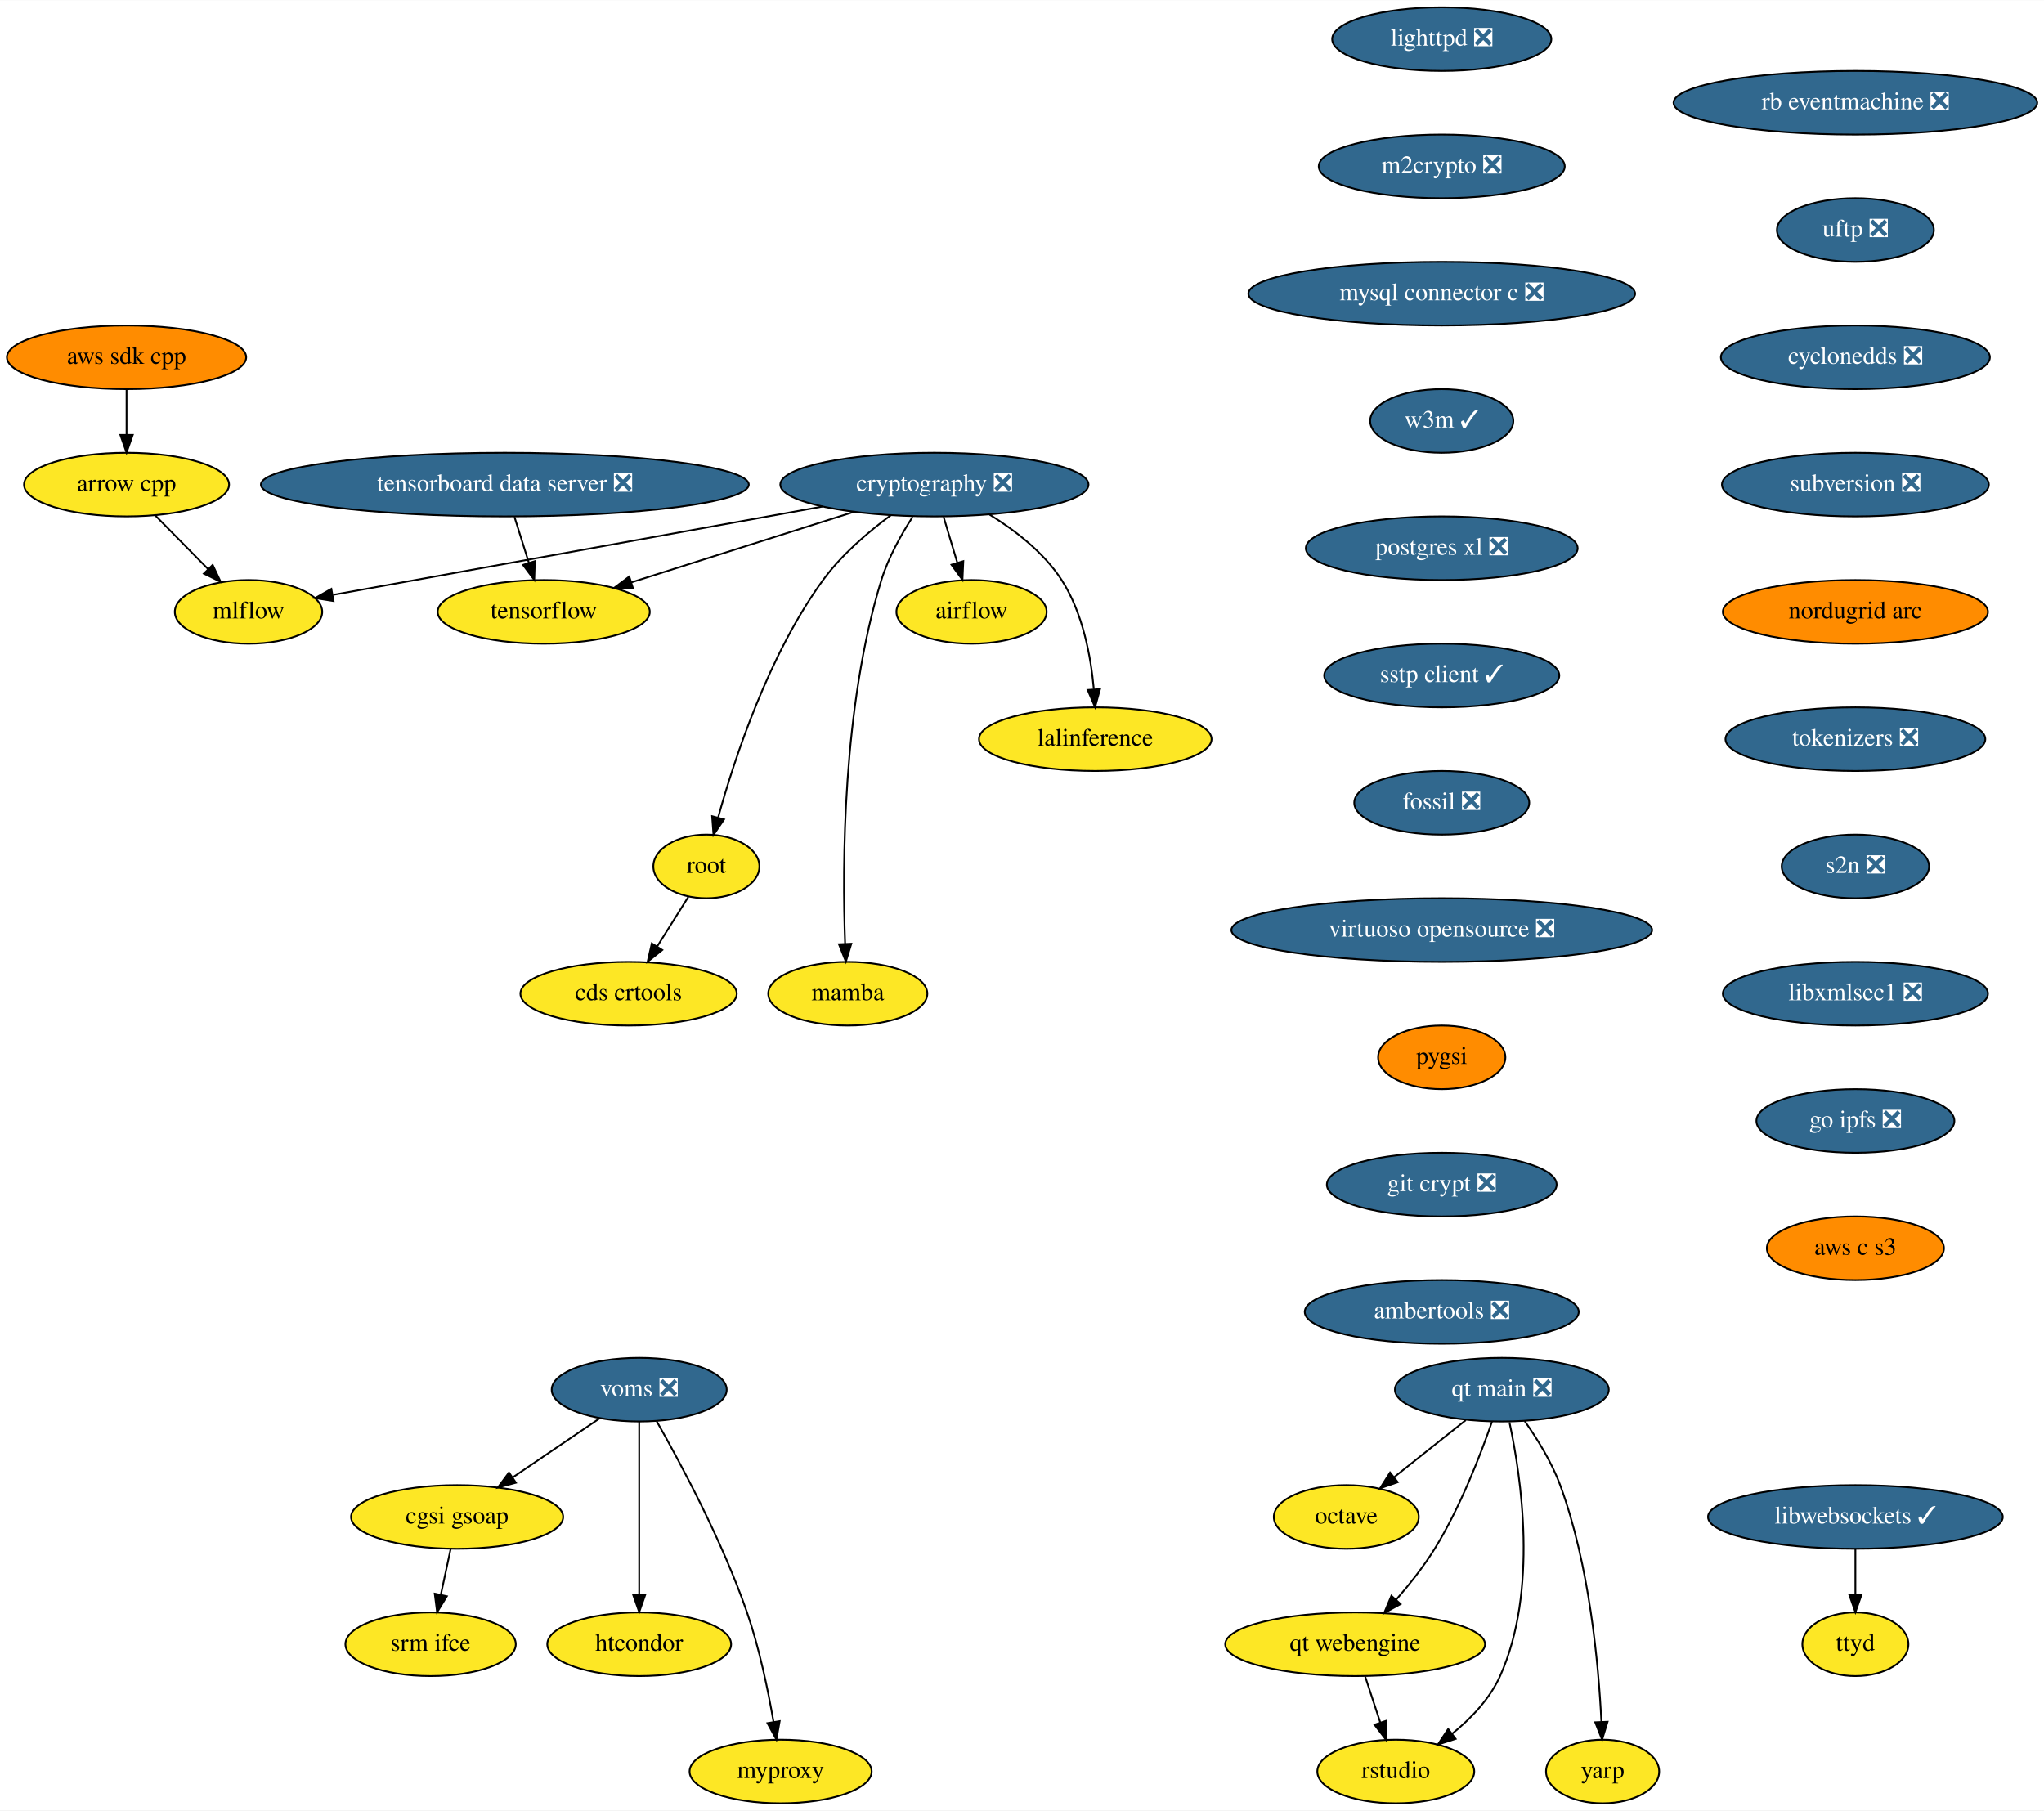
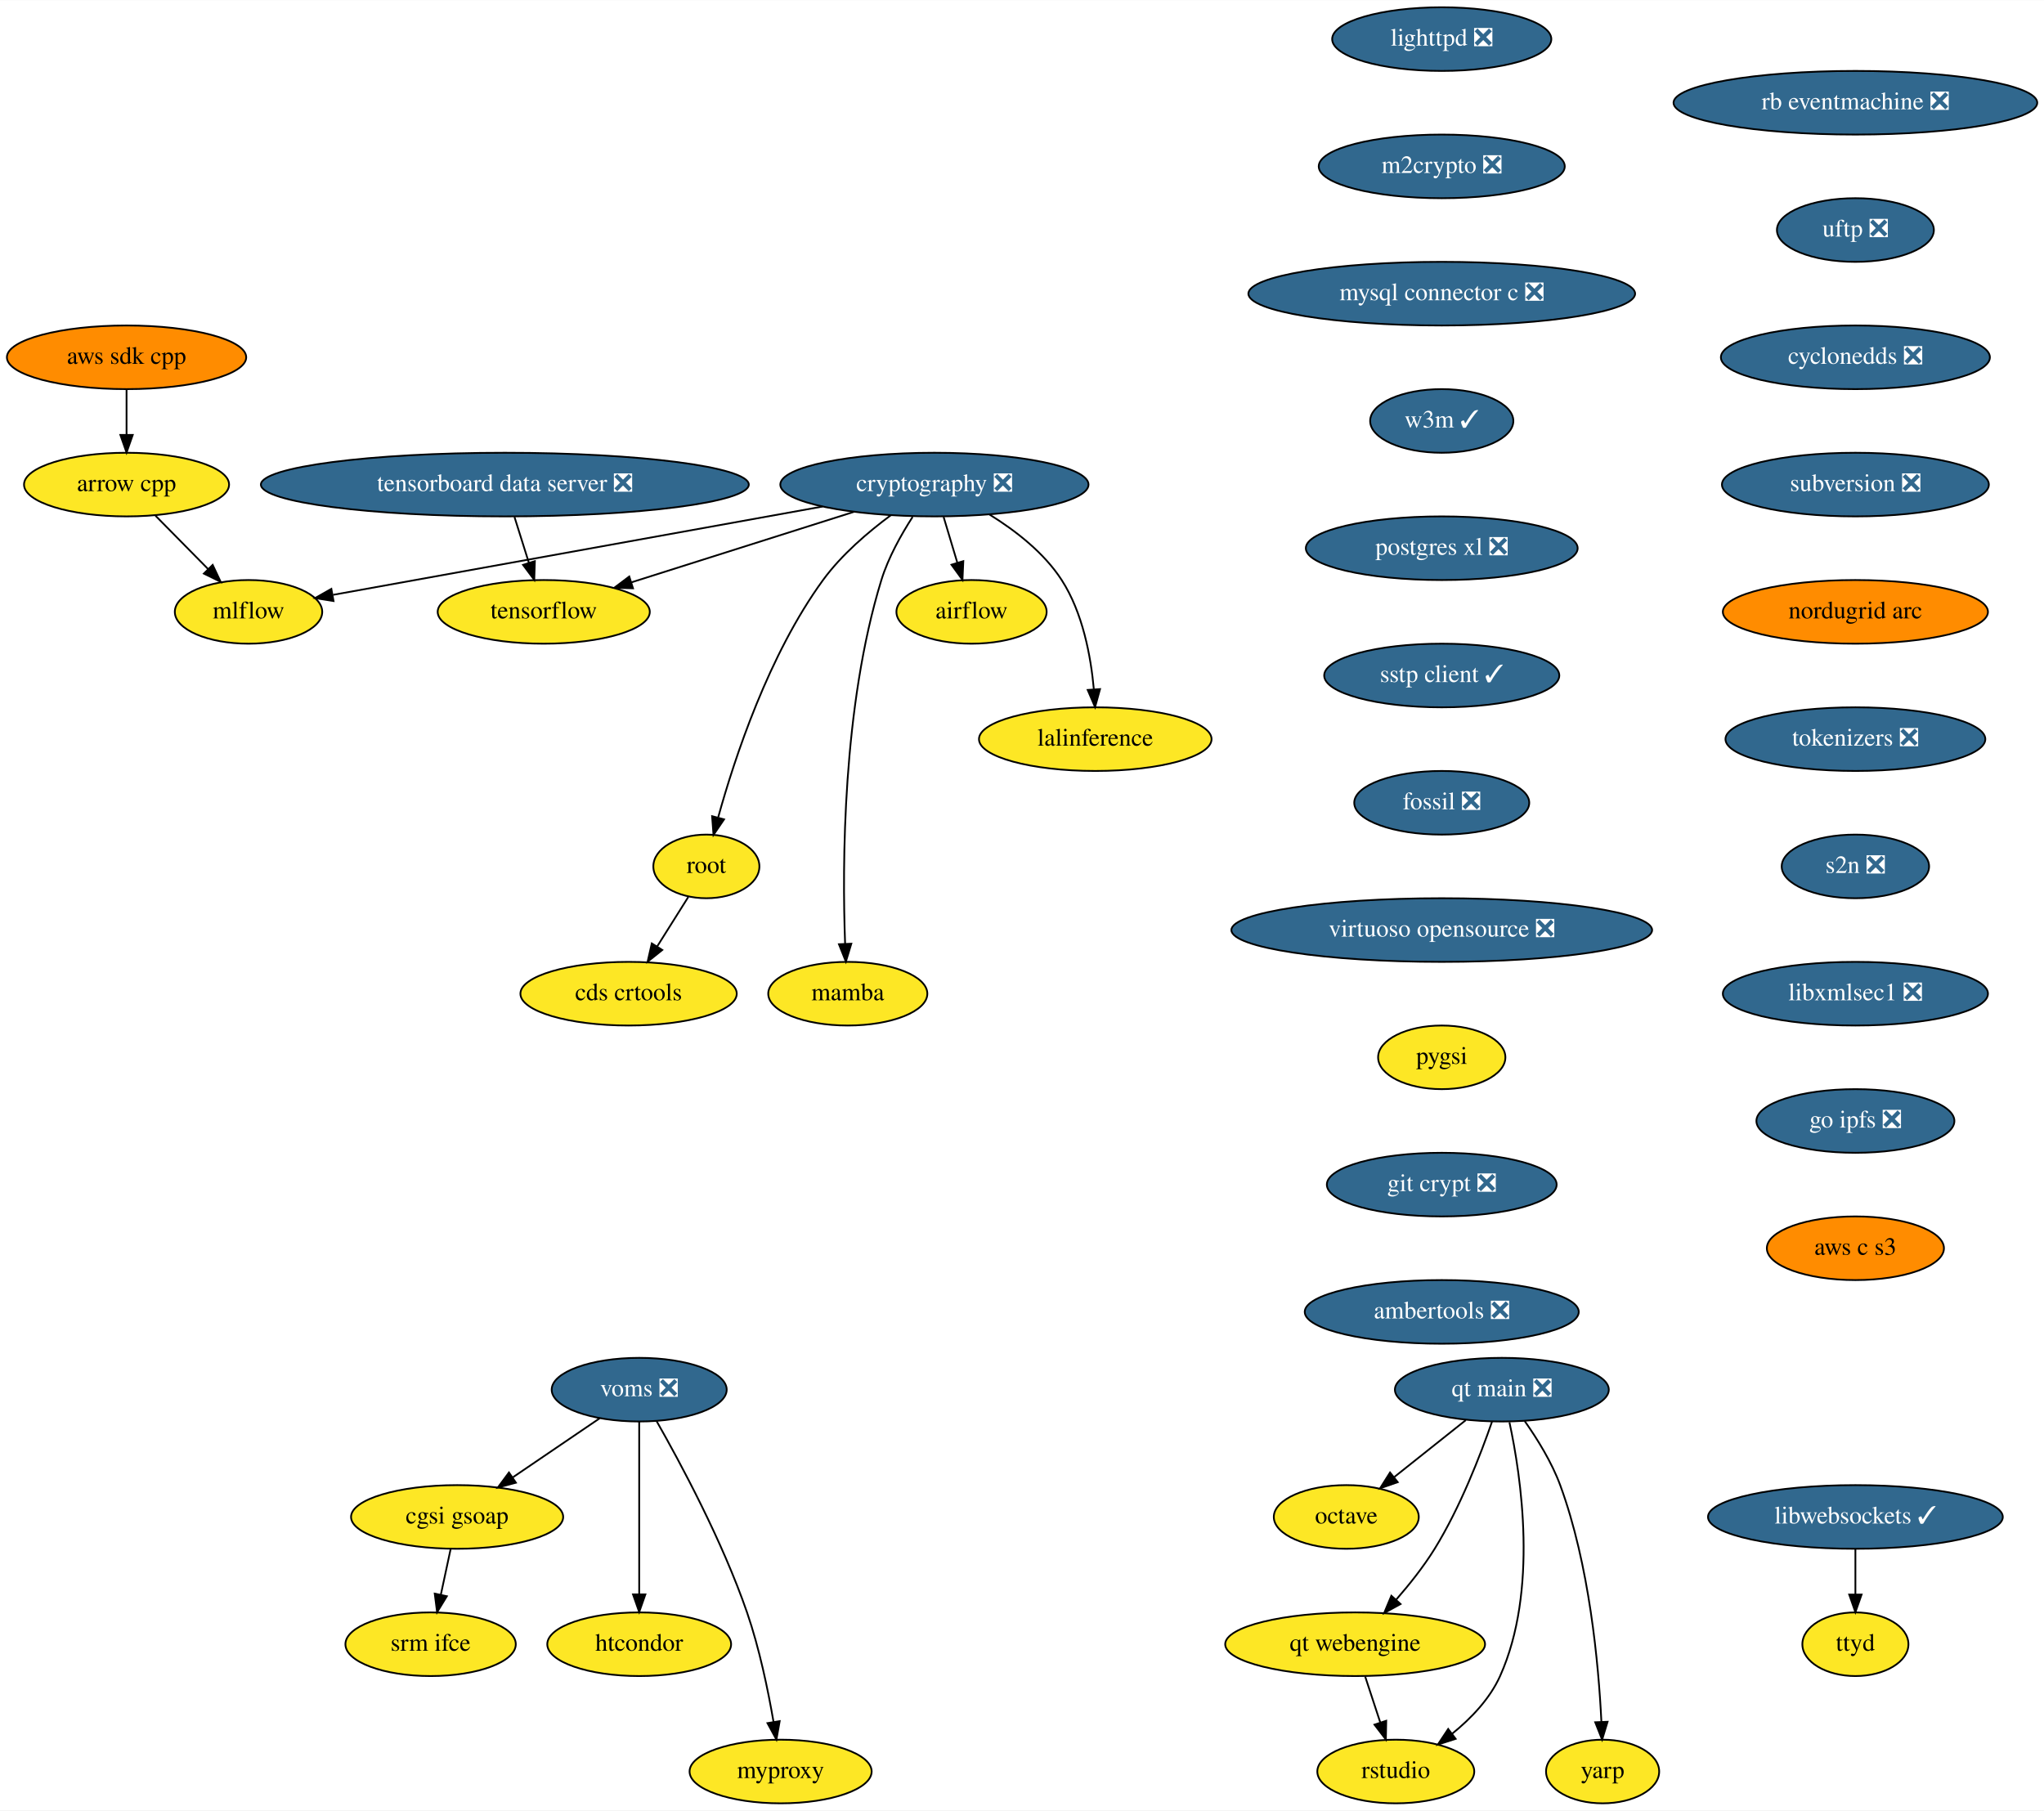
<svg xmlns="http://www.w3.org/2000/svg" xmlns:xlink="http://www.w3.org/1999/xlink" width="1156pt" height="1024pt" viewBox="0.00 0.00 1156.28 1024.00">
  <g id="graph0" class="graph" transform="scale(1 1) rotate(0) translate(4 1020)">
    <polygon fill="white" stroke="transparent" points="-4,4 -4,-1020 1152.28,-1020 1152.28,4 -4,4" />
    <g id="node1" class="node">
      <g id="a_node1">
        <a xlink:href="https://github.com/conda-forge/airflow-feedstock" xlink:title="airflow">
          <ellipse fill="#fde725" stroke="black" cx="545.59" cy="-674" rx="42.49" ry="18" />
          <text text-anchor="middle" x="545.59" y="-670.3" font-family="Times,serif" font-size="14.00">airflow</text>
        </a>
      </g>
    </g>
    <g id="node2" class="node">
      <g id="a_node2">
        <a xlink:href="https://github.com/conda-forge/arrow-cpp-feedstock" xlink:title="arrow cpp">
          <ellipse fill="#fde725" stroke="black" cx="67.59" cy="-746" rx="58" ry="18" />
          <text text-anchor="middle" x="67.59" y="-742.3" font-family="Times,serif" font-size="14.00">arrow cpp</text>
        </a>
      </g>
    </g>
    <g id="node3" class="node">
      <g id="a_node3">
        <a xlink:href="https://github.com/conda-forge/mlflow-feedstock" xlink:title="mlflow">
          <ellipse fill="#fde725" stroke="black" cx="136.59" cy="-674" rx="41.69" ry="18" />
          <text text-anchor="middle" x="136.59" y="-670.3" font-family="Times,serif" font-size="14.00">mlflow</text>
        </a>
      </g>
    </g>
    <g id="edge1" class="edge">
      <path fill="none" stroke="black" d="M83.95,-728.41C92.84,-719.39 103.98,-708.09 113.72,-698.21" />
      <polygon fill="black" stroke="black" points="116.31,-700.57 120.83,-690.99 111.32,-695.65 116.31,-700.57" />
    </g>
    <g id="node4" class="node">
      <g id="a_node4">
        <a xlink:href="https://github.com/conda-forge/lighttpd-feedstock/pull/12" xlink:title="lighttpd ❎">
          <ellipse fill="#31688e" stroke="black" cx="811.59" cy="-998" rx="61.99" ry="18" />
          <text text-anchor="middle" x="811.59" y="-994.3" font-family="Times,serif" font-size="14.00" fill="white">lighttpd ❎</text>
        </a>
      </g>
    </g>
    <g id="node5" class="node">
      <g id="a_node5">
        <a xlink:href="https://github.com/conda-forge/m2crypto-feedstock/pull/70" xlink:title="m2crypto ❎">
          <ellipse fill="#31688e" stroke="black" cx="811.59" cy="-926" rx="69.59" ry="18" />
          <text text-anchor="middle" x="811.59" y="-922.3" font-family="Times,serif" font-size="14.00" fill="white">m2crypto ❎</text>
        </a>
      </g>
    </g>
    <g id="node6" class="node">
      <g id="a_node6">
        <a xlink:href="https://github.com/conda-forge/mysql-connector-c-feedstock/pull/21" xlink:title="mysql connector c ❎">
          <ellipse fill="#31688e" stroke="black" cx="811.59" cy="-854" rx="109.38" ry="18" />
          <text text-anchor="middle" x="811.59" y="-850.3" font-family="Times,serif" font-size="14.00" fill="white">mysql connector c ❎</text>
        </a>
      </g>
    </g>
    <g id="node7" class="node">
      <g id="a_node7">
        <a xlink:href="https://github.com/conda-forge/w3m-feedstock/pull/13" xlink:title="w3m ✓">
          <ellipse fill="#31688e" stroke="black" cx="811.59" cy="-782" rx="40.5" ry="18" />
          <text text-anchor="middle" x="811.59" y="-778.3" font-family="Times,serif" font-size="14.00" fill="white">w3m ✓</text>
        </a>
      </g>
    </g>
    <g id="node9" class="node">
      <g id="a_node9">
        <a xlink:href="https://github.com/conda-forge/postgres-xl-feedstock/pull/8" xlink:title="postgres xl ❎">
          <ellipse fill="#31688e" stroke="black" cx="811.59" cy="-710" rx="76.89" ry="18" />
          <text text-anchor="middle" x="811.59" y="-706.3" font-family="Times,serif" font-size="14.00" fill="white">postgres xl ❎</text>
        </a>
      </g>
    </g>
    <g id="node8" class="node">
      <g id="a_node8">
        <a xlink:href="https://github.com/conda-forge/octave-feedstock" xlink:title="octave">
          <ellipse fill="#fde725" stroke="black" cx="757.59" cy="-162" rx="41" ry="18" />
          <text text-anchor="middle" x="757.59" y="-158.3" font-family="Times,serif" font-size="14.00">octave</text>
        </a>
      </g>
    </g>
    <g id="node10" class="node">
      <g id="a_node10">
        <a xlink:href="https://github.com/conda-forge/sstp-client-feedstock/pull/7" xlink:title="sstp client ✓">
          <ellipse fill="#31688e" stroke="black" cx="811.59" cy="-638" rx="66.5" ry="18" />
          <text text-anchor="middle" x="811.59" y="-634.3" font-family="Times,serif" font-size="14.00" fill="white">sstp client ✓</text>
        </a>
      </g>
    </g>
    <g id="node18" class="node">
      <g id="a_node18">
        <a xlink:href="https://github.com/conda-forge/fossil-feedstock/pull/15" xlink:title="fossil ❎">
          <ellipse fill="#31688e" stroke="black" cx="811.59" cy="-566" rx="49.5" ry="18" />
          <text text-anchor="middle" x="811.59" y="-562.3" font-family="Times,serif" font-size="14.00" fill="white">fossil ❎</text>
        </a>
      </g>
    </g>
    <g id="node11" class="node">
      <g id="a_node11">
        <a xlink:href="https://github.com/conda-forge/cryptography-feedstock/pull/98" xlink:title="cryptography ❎">
          <ellipse fill="#31688e" stroke="black" cx="524.59" cy="-746" rx="87.18" ry="18" />
          <text text-anchor="middle" x="524.59" y="-742.3" font-family="Times,serif" font-size="14.00" fill="white">cryptography ❎</text>
        </a>
      </g>
    </g>
    <g id="edge7" class="edge">
      <path fill="none" stroke="black" d="M529.79,-727.7C532.12,-719.9 534.94,-710.51 537.55,-701.83" />
      <polygon fill="black" stroke="black" points="540.94,-702.69 540.46,-692.1 534.24,-700.68 540.94,-702.69" />
    </g>
    <g id="edge8" class="edge">
      <path fill="none" stroke="black" d="M461.39,-733.6C383.88,-719.61 254.22,-696.22 184.47,-683.64" />
      <polygon fill="black" stroke="black" points="184.68,-680.12 174.22,-681.79 183.44,-687.01 184.68,-680.12" />
    </g>
    <g id="node12" class="node">
      <g id="a_node12">
        <a xlink:href="https://github.com/conda-forge/tensorflow-feedstock" xlink:title="tensorflow">
          <ellipse fill="#fde725" stroke="black" cx="303.59" cy="-674" rx="60" ry="18" />
          <text text-anchor="middle" x="303.59" y="-670.3" font-family="Times,serif" font-size="14.00">tensorflow</text>
        </a>
      </g>
    </g>
    <g id="edge9" class="edge">
      <path fill="none" stroke="black" d="M479.07,-730.58C442.42,-718.97 390.97,-702.68 353.26,-690.73" />
      <polygon fill="black" stroke="black" points="354.09,-687.32 343.5,-687.64 351.97,-694 354.09,-687.32" />
    </g>
    <g id="node13" class="node">
      <g id="a_node13">
        <a xlink:href="https://github.com/conda-forge/lalinference-feedstock" xlink:title="lalinference">
          <ellipse fill="#fde725" stroke="black" cx="615.59" cy="-602" rx="65.79" ry="18" />
          <text text-anchor="middle" x="615.59" y="-598.3" font-family="Times,serif" font-size="14.00">lalinference</text>
        </a>
      </g>
    </g>
    <g id="edge10" class="edge">
      <path fill="none" stroke="black" d="M555.78,-729.04C570.31,-720.06 586.58,-707.52 596.59,-692 608.49,-673.58 613.07,-648.98 614.77,-630.31" />
      <polygon fill="black" stroke="black" points="618.28,-630.31 615.47,-620.1 611.3,-629.83 618.28,-630.31" />
    </g>
    <g id="node14" class="node">
      <g id="a_node14">
        <a xlink:href="https://github.com/conda-forge/root-feedstock" xlink:title="root">
          <ellipse fill="#fde725" stroke="black" cx="395.59" cy="-530" rx="30" ry="18" />
          <text text-anchor="middle" x="395.59" y="-526.3" font-family="Times,serif" font-size="14.00">root</text>
        </a>
      </g>
    </g>
    <g id="edge11" class="edge">
      <path fill="none" stroke="black" d="M499.95,-728.68C487.15,-719.2 472.04,-706.32 461.59,-692 430.91,-649.94 411.63,-591.54 402.3,-557.86" />
      <polygon fill="black" stroke="black" points="405.59,-556.61 399.62,-547.85 398.83,-558.42 405.59,-556.61" />
    </g>
    <g id="node15" class="node">
      <g id="a_node15">
        <a xlink:href="https://github.com/conda-forge/mamba-feedstock" xlink:title="mamba">
          <ellipse fill="#fde725" stroke="black" cx="475.59" cy="-458" rx="45" ry="18" />
          <text text-anchor="middle" x="475.59" y="-454.3" font-family="Times,serif" font-size="14.00">mamba</text>
        </a>
      </g>
    </g>
    <g id="edge12" class="edge">
      <path fill="none" stroke="black" d="M512.27,-727.73C505.84,-717.77 498.51,-704.73 494.59,-692 472.55,-620.29 472.43,-530.67 474.07,-486.38" />
      <polygon fill="black" stroke="black" points="477.58,-486.28 474.51,-476.14 470.59,-485.98 477.58,-486.28" />
    </g>
    <g id="node16" class="node">
      <g id="a_node16">
        <a xlink:href="https://github.com/conda-forge/cds-crtools-feedstock" xlink:title="cds crtools">
          <ellipse fill="#fde725" stroke="black" cx="351.59" cy="-458" rx="61.19" ry="18" />
          <text text-anchor="middle" x="351.59" y="-454.3" font-family="Times,serif" font-size="14.00">cds crtools</text>
        </a>
      </g>
    </g>
    <g id="edge13" class="edge">
      <path fill="none" stroke="black" d="M385.39,-512.76C380.16,-504.44 373.66,-494.1 367.76,-484.73" />
      <polygon fill="black" stroke="black" points="370.64,-482.73 362.36,-476.12 364.72,-486.45 370.64,-482.73" />
    </g>
    <g id="node17" class="node">
      <g id="a_node17">
        <a xlink:href="https://github.com/conda-forge/aws-sdk-cpp-feedstock" xlink:title="aws sdk cpp">
          <ellipse fill="#ff8c00" stroke="black" cx="67.59" cy="-818" rx="67.69" ry="18" />
          <text text-anchor="middle" x="67.59" y="-814.3" font-family="Times,serif" font-size="14.00">aws sdk cpp</text>
        </a>
      </g>
    </g>
    <g id="edge14" class="edge">
      <path fill="none" stroke="black" d="M67.59,-799.7C67.59,-791.98 67.59,-782.71 67.59,-774.11" />
      <polygon fill="black" stroke="black" points="71.09,-774.1 67.59,-764.1 64.09,-774.1 71.09,-774.1" />
    </g>
    <g id="node19" class="node">
      <g id="a_node19">
        <a xlink:href="https://github.com/conda-forge/virtuoso-opensource-feedstock/pull/5" xlink:title="virtuoso opensource ❎">
          <ellipse fill="#31688e" stroke="black" cx="811.59" cy="-494" rx="119" ry="18" />
          <text text-anchor="middle" x="811.59" y="-490.3" font-family="Times,serif" font-size="14.00" fill="white">virtuoso opensource ❎</text>
        </a>
      </g>
    </g>
    <g id="node20" class="node">
      <g id="a_node20">
        <a xlink:href="https://github.com/conda-forge/pygsi-feedstock" xlink:title="pygsi">
-           <ellipse fill="#ff8c00" stroke="black" cx="811.59" cy="-422" rx="36" ry="18" />
+           <ellipse fill="#fde725" stroke="black" cx="811.59" cy="-422" rx="36" ry="18" />
          <text text-anchor="middle" x="811.59" y="-418.3" font-family="Times,serif" font-size="14.00">pygsi</text>
        </a>
      </g>
    </g>
    <g id="node26" class="node">
      <g id="a_node26">
        <a xlink:href="https://github.com/conda-forge/git-crypt-feedstock/pull/4" xlink:title="git crypt ❎">
          <ellipse fill="#31688e" stroke="black" cx="811.59" cy="-350" rx="65" ry="18" />
          <text text-anchor="middle" x="811.59" y="-346.3" font-family="Times,serif" font-size="14.00" fill="white">git crypt ❎</text>
        </a>
      </g>
    </g>
    <g id="node21" class="node">
      <g id="a_node21">
        <a xlink:href="https://github.com/conda-forge/voms-feedstock/pull/14" xlink:title="voms ❎">
          <ellipse fill="#31688e" stroke="black" cx="357.59" cy="-234" rx="49.5" ry="18" />
          <text text-anchor="middle" x="357.59" y="-230.3" font-family="Times,serif" font-size="14.00" fill="white">voms ❎</text>
        </a>
      </g>
    </g>
    <g id="node22" class="node">
      <g id="a_node22">
        <a xlink:href="https://github.com/conda-forge/cgsi-gsoap-feedstock" xlink:title="cgsi gsoap">
          <ellipse fill="#fde725" stroke="black" cx="254.59" cy="-162" rx="60" ry="18" />
          <text text-anchor="middle" x="254.59" y="-158.3" font-family="Times,serif" font-size="14.00">cgsi gsoap</text>
        </a>
      </g>
    </g>
    <g id="edge18" class="edge">
      <path fill="none" stroke="black" d="M335.24,-217.81C320.87,-208.04 301.97,-195.2 286.08,-184.4" />
      <polygon fill="black" stroke="black" points="287.85,-181.37 277.61,-178.64 283.92,-187.16 287.85,-181.37" />
    </g>
    <g id="node23" class="node">
      <g id="a_node23">
        <a xlink:href="https://github.com/conda-forge/htcondor-feedstock" xlink:title="htcondor">
          <ellipse fill="#fde725" stroke="black" cx="357.59" cy="-90" rx="52" ry="18" />
          <text text-anchor="middle" x="357.59" y="-86.3" font-family="Times,serif" font-size="14.00">htcondor</text>
        </a>
      </g>
    </g>
    <g id="edge19" class="edge">
      <path fill="none" stroke="black" d="M357.59,-215.87C357.59,-191.67 357.59,-147.21 357.59,-118.39" />
      <polygon fill="black" stroke="black" points="361.09,-118.19 357.59,-108.19 354.09,-118.19 361.09,-118.19" />
    </g>
    <g id="node24" class="node">
      <g id="a_node24">
        <a xlink:href="https://github.com/conda-forge/myproxy-feedstock" xlink:title="myproxy">
          <ellipse fill="#fde725" stroke="black" cx="437.59" cy="-18" rx="51.5" ry="18" />
          <text text-anchor="middle" x="437.59" y="-14.3" font-family="Times,serif" font-size="14.00">myproxy</text>
        </a>
      </g>
    </g>
    <g id="edge20" class="edge">
      <path fill="none" stroke="black" d="M367.45,-216.18C380.83,-192.69 404.66,-148.4 418.59,-108 425.58,-87.74 430.5,-63.97 433.58,-46.09" />
      <polygon fill="black" stroke="black" points="437.06,-46.5 435.22,-36.06 430.15,-45.37 437.06,-46.5" />
    </g>
    <g id="node25" class="node">
      <g id="a_node25">
        <a xlink:href="https://github.com/conda-forge/srm-ifce-feedstock" xlink:title="srm ifce">
          <ellipse fill="#fde725" stroke="black" cx="239.59" cy="-90" rx="48.19" ry="18" />
          <text text-anchor="middle" x="239.59" y="-86.3" font-family="Times,serif" font-size="14.00">srm ifce</text>
        </a>
      </g>
    </g>
    <g id="edge21" class="edge">
      <path fill="none" stroke="black" d="M250.89,-143.7C249.23,-135.98 247.25,-126.71 245.4,-118.11" />
      <polygon fill="black" stroke="black" points="248.78,-117.15 243.26,-108.1 241.93,-118.62 248.78,-117.15" />
    </g>
    <g id="node27" class="node">
      <g id="a_node27">
        <a xlink:href="https://github.com/conda-forge/ambertools-feedstock/pull/87" xlink:title="ambertools ❎">
          <ellipse fill="#31688e" stroke="black" cx="811.59" cy="-278" rx="77.5" ry="18" />
          <text text-anchor="middle" x="811.59" y="-274.3" font-family="Times,serif" font-size="14.00" fill="white">ambertools ❎</text>
        </a>
      </g>
    </g>
    <g id="node28" class="node">
      <g id="a_node28">
        <a xlink:href="https://github.com/conda-forge/libwebsockets-feedstock/pull/35" xlink:title="libwebsockets ✓">
          <ellipse fill="#31688e" stroke="black" cx="1045.59" cy="-162" rx="83.39" ry="18" />
          <text text-anchor="middle" x="1045.59" y="-158.3" font-family="Times,serif" font-size="14.00" fill="white">libwebsockets ✓</text>
        </a>
      </g>
    </g>
    <g id="node29" class="node">
      <g id="a_node29">
        <a xlink:href="https://github.com/conda-forge/ttyd-feedstock" xlink:title="ttyd">
          <ellipse fill="#fde725" stroke="black" cx="1045.59" cy="-90" rx="30" ry="18" />
          <text text-anchor="middle" x="1045.59" y="-86.3" font-family="Times,serif" font-size="14.00">ttyd</text>
        </a>
      </g>
    </g>
    <g id="edge24" class="edge">
      <path fill="none" stroke="black" d="M1045.59,-143.7C1045.59,-135.98 1045.59,-126.71 1045.59,-118.11" />
      <polygon fill="black" stroke="black" points="1049.09,-118.1 1045.59,-108.1 1042.09,-118.1 1049.09,-118.1" />
    </g>
    <g id="node30" class="node">
      <g id="a_node30">
        <a xlink:href="https://github.com/conda-forge/rb-eventmachine-feedstock/pull/4" xlink:title="rb eventmachine ❎">
          <ellipse fill="#31688e" stroke="black" cx="1045.59" cy="-962" rx="102.88" ry="18" />
          <text text-anchor="middle" x="1045.59" y="-958.3" font-family="Times,serif" font-size="14.00" fill="white">rb eventmachine ❎</text>
        </a>
      </g>
    </g>
    <g id="node31" class="node">
      <g id="a_node31">
        <a xlink:href="https://github.com/conda-forge/uftp-feedstock/pull/2" xlink:title="uftp ❎">
          <ellipse fill="#31688e" stroke="black" cx="1045.59" cy="-890" rx="44.39" ry="18" />
          <text text-anchor="middle" x="1045.59" y="-886.3" font-family="Times,serif" font-size="14.00" fill="white">uftp ❎</text>
        </a>
      </g>
    </g>
    <g id="node32" class="node">
      <g id="a_node32">
        <a xlink:href="https://github.com/conda-forge/cyclonedds-feedstock/pull/2" xlink:title="cyclonedds ❎">
          <ellipse fill="#31688e" stroke="black" cx="1045.59" cy="-818" rx="76.09" ry="18" />
          <text text-anchor="middle" x="1045.59" y="-814.3" font-family="Times,serif" font-size="14.00" fill="white">cyclonedds ❎</text>
        </a>
      </g>
    </g>
    <g id="node33" class="node">
      <g id="a_node33">
        <a xlink:href="https://github.com/conda-forge/subversion-feedstock/pull/10" xlink:title="subversion ❎">
          <ellipse fill="#31688e" stroke="black" cx="1045.59" cy="-746" rx="75.5" ry="18" />
          <text text-anchor="middle" x="1045.59" y="-742.3" font-family="Times,serif" font-size="14.00" fill="white">subversion ❎</text>
        </a>
      </g>
    </g>
    <g id="node34" class="node">
      <g id="a_node34">
        <a xlink:href="https://github.com/conda-forge/nordugrid-arc-feedstock" xlink:title="nordugrid arc">
          <ellipse fill="#ff8c00" stroke="black" cx="1045.59" cy="-674" rx="74.99" ry="18" />
          <text text-anchor="middle" x="1045.59" y="-670.3" font-family="Times,serif" font-size="14.00">nordugrid arc</text>
        </a>
      </g>
    </g>
    <g id="node35" class="node">
      <g id="a_node35">
        <a xlink:href="https://github.com/conda-forge/tokenizers-feedstock/pull/48" xlink:title="tokenizers ❎">
          <ellipse fill="#31688e" stroke="black" cx="1045.59" cy="-602" rx="73.5" ry="18" />
          <text text-anchor="middle" x="1045.59" y="-598.3" font-family="Times,serif" font-size="14.00" fill="white">tokenizers ❎</text>
        </a>
      </g>
    </g>
    <g id="node36" class="node">
      <g id="a_node36">
        <a xlink:href="https://github.com/conda-forge/s2n-feedstock/pull/64" xlink:title="s2n ❎">
          <ellipse fill="#31688e" stroke="black" cx="1045.59" cy="-530" rx="41.69" ry="18" />
          <text text-anchor="middle" x="1045.59" y="-526.3" font-family="Times,serif" font-size="14.00" fill="white">s2n ❎</text>
        </a>
      </g>
    </g>
    <g id="node37" class="node">
      <g id="a_node37">
        <a xlink:href="https://github.com/conda-forge/libxmlsec1-feedstock/pull/17" xlink:title="libxmlsec1 ❎">
          <ellipse fill="#31688e" stroke="black" cx="1045.59" cy="-458" rx="74.99" ry="18" />
          <text text-anchor="middle" x="1045.59" y="-454.3" font-family="Times,serif" font-size="14.00" fill="white">libxmlsec1 ❎</text>
        </a>
      </g>
    </g>
    <g id="node38" class="node">
      <g id="a_node38">
        <a xlink:href="https://github.com/conda-forge/go-ipfs-feedstock/pull/13" xlink:title="go ipfs ❎">
          <ellipse fill="#31688e" stroke="black" cx="1045.59" cy="-386" rx="56" ry="18" />
          <text text-anchor="middle" x="1045.59" y="-382.3" font-family="Times,serif" font-size="14.00" fill="white">go ipfs ❎</text>
        </a>
      </g>
    </g>
    <g id="node39" class="node">
      <g id="a_node39">
        <a xlink:href="https://github.com/conda-forge/aws-c-s3-feedstock" xlink:title="aws c s3">
          <ellipse fill="#ff8c00" stroke="black" cx="1045.59" cy="-314" rx="50.09" ry="18" />
          <text text-anchor="middle" x="1045.59" y="-310.3" font-family="Times,serif" font-size="14.00">aws c s3</text>
        </a>
      </g>
    </g>
    <g id="node40" class="node">
      <g id="a_node40">
        <a xlink:href="https://github.com/conda-forge/tensorboard-data-server-feedstock/pull/9" xlink:title="tensorboard data server ❎">
          <ellipse fill="#31688e" stroke="black" cx="281.59" cy="-746" rx="138" ry="18" />
          <text text-anchor="middle" x="281.59" y="-742.3" font-family="Times,serif" font-size="14.00" fill="white">tensorboard data server ❎</text>
        </a>
      </g>
    </g>
    <g id="edge34" class="edge">
      <path fill="none" stroke="black" d="M287.03,-727.7C289.48,-719.9 292.43,-710.51 295.16,-701.83" />
      <polygon fill="black" stroke="black" points="298.56,-702.69 298.22,-692.1 291.88,-700.59 298.56,-702.69" />
    </g>
    <g id="node41" class="node">
      <g id="a_node41">
        <a xlink:href="https://github.com/conda-forge/qt-main-feedstock/pull/41" xlink:title="qt main ❎">
          <ellipse fill="#31688e" stroke="black" cx="845.59" cy="-234" rx="60.5" ry="18" />
          <text text-anchor="middle" x="845.59" y="-230.3" font-family="Times,serif" font-size="14.00" fill="white">qt main ❎</text>
        </a>
      </g>
    </g>
    <g id="edge35" class="edge">
      <path fill="none" stroke="black" d="M825.18,-216.76C813.19,-207.22 797.87,-195.04 784.85,-184.68" />
      <polygon fill="black" stroke="black" points="786.69,-181.68 776.69,-178.19 782.34,-187.15 786.69,-181.68" />
    </g>
    <g id="node42" class="node">
      <g id="a_node42">
        <a xlink:href="https://github.com/conda-forge/qt-webengine-feedstock" xlink:title="qt webengine">
          <ellipse fill="#fde725" stroke="black" cx="762.59" cy="-90" rx="73.5" ry="18" />
          <text text-anchor="middle" x="762.59" y="-86.3" font-family="Times,serif" font-size="14.00">qt webengine</text>
        </a>
      </g>
    </g>
    <g id="edge36" class="edge">
      <path fill="none" stroke="black" d="M840.01,-215.86C833.6,-197.37 822.08,-167.44 807.59,-144 801.37,-133.94 793.32,-123.81 785.75,-115.15" />
      <polygon fill="black" stroke="black" points="788.29,-112.74 779,-107.64 783.09,-117.42 788.29,-112.74" />
    </g>
    <g id="node43" class="node">
      <g id="a_node43">
        <a xlink:href="https://github.com/conda-forge/rstudio-feedstock" xlink:title="rstudio">
          <ellipse fill="#fde725" stroke="black" cx="785.59" cy="-18" rx="44.39" ry="18" />
          <text text-anchor="middle" x="785.59" y="-14.3" font-family="Times,serif" font-size="14.00">rstudio</text>
        </a>
      </g>
    </g>
    <g id="edge37" class="edge">
      <path fill="none" stroke="black" d="M849.88,-215.59C856.48,-184.97 866.26,-120.18 844.59,-72 838.79,-59.09 828.13,-48 817.46,-39.36" />
      <polygon fill="black" stroke="black" points="819.45,-36.48 809.37,-33.23 815.23,-42.06 819.45,-36.48" />
    </g>
    <g id="node44" class="node">
      <g id="a_node44">
        <a xlink:href="https://github.com/conda-forge/yarp-feedstock" xlink:title="yarp">
          <ellipse fill="#fde725" stroke="black" cx="902.59" cy="-18" rx="32" ry="18" />
          <text text-anchor="middle" x="902.59" y="-14.3" font-family="Times,serif" font-size="14.00">yarp</text>
        </a>
      </g>
    </g>
    <g id="edge38" class="edge">
      <path fill="none" stroke="black" d="M858.5,-216.27C865.55,-206.27 873.8,-193.02 878.59,-180 895.16,-134.96 900.31,-78.84 901.9,-46.15" />
      <polygon fill="black" stroke="black" points="905.4,-46.14 902.31,-36.01 898.41,-45.86 905.4,-46.14" />
    </g>
    <g id="edge39" class="edge">
      <path fill="none" stroke="black" d="M768.28,-71.7C770.84,-63.9 773.93,-54.51 776.78,-45.83" />
      <polygon fill="black" stroke="black" points="780.18,-46.7 779.97,-36.1 773.53,-44.51 780.18,-46.7" />
    </g>
  </g>
</svg>
